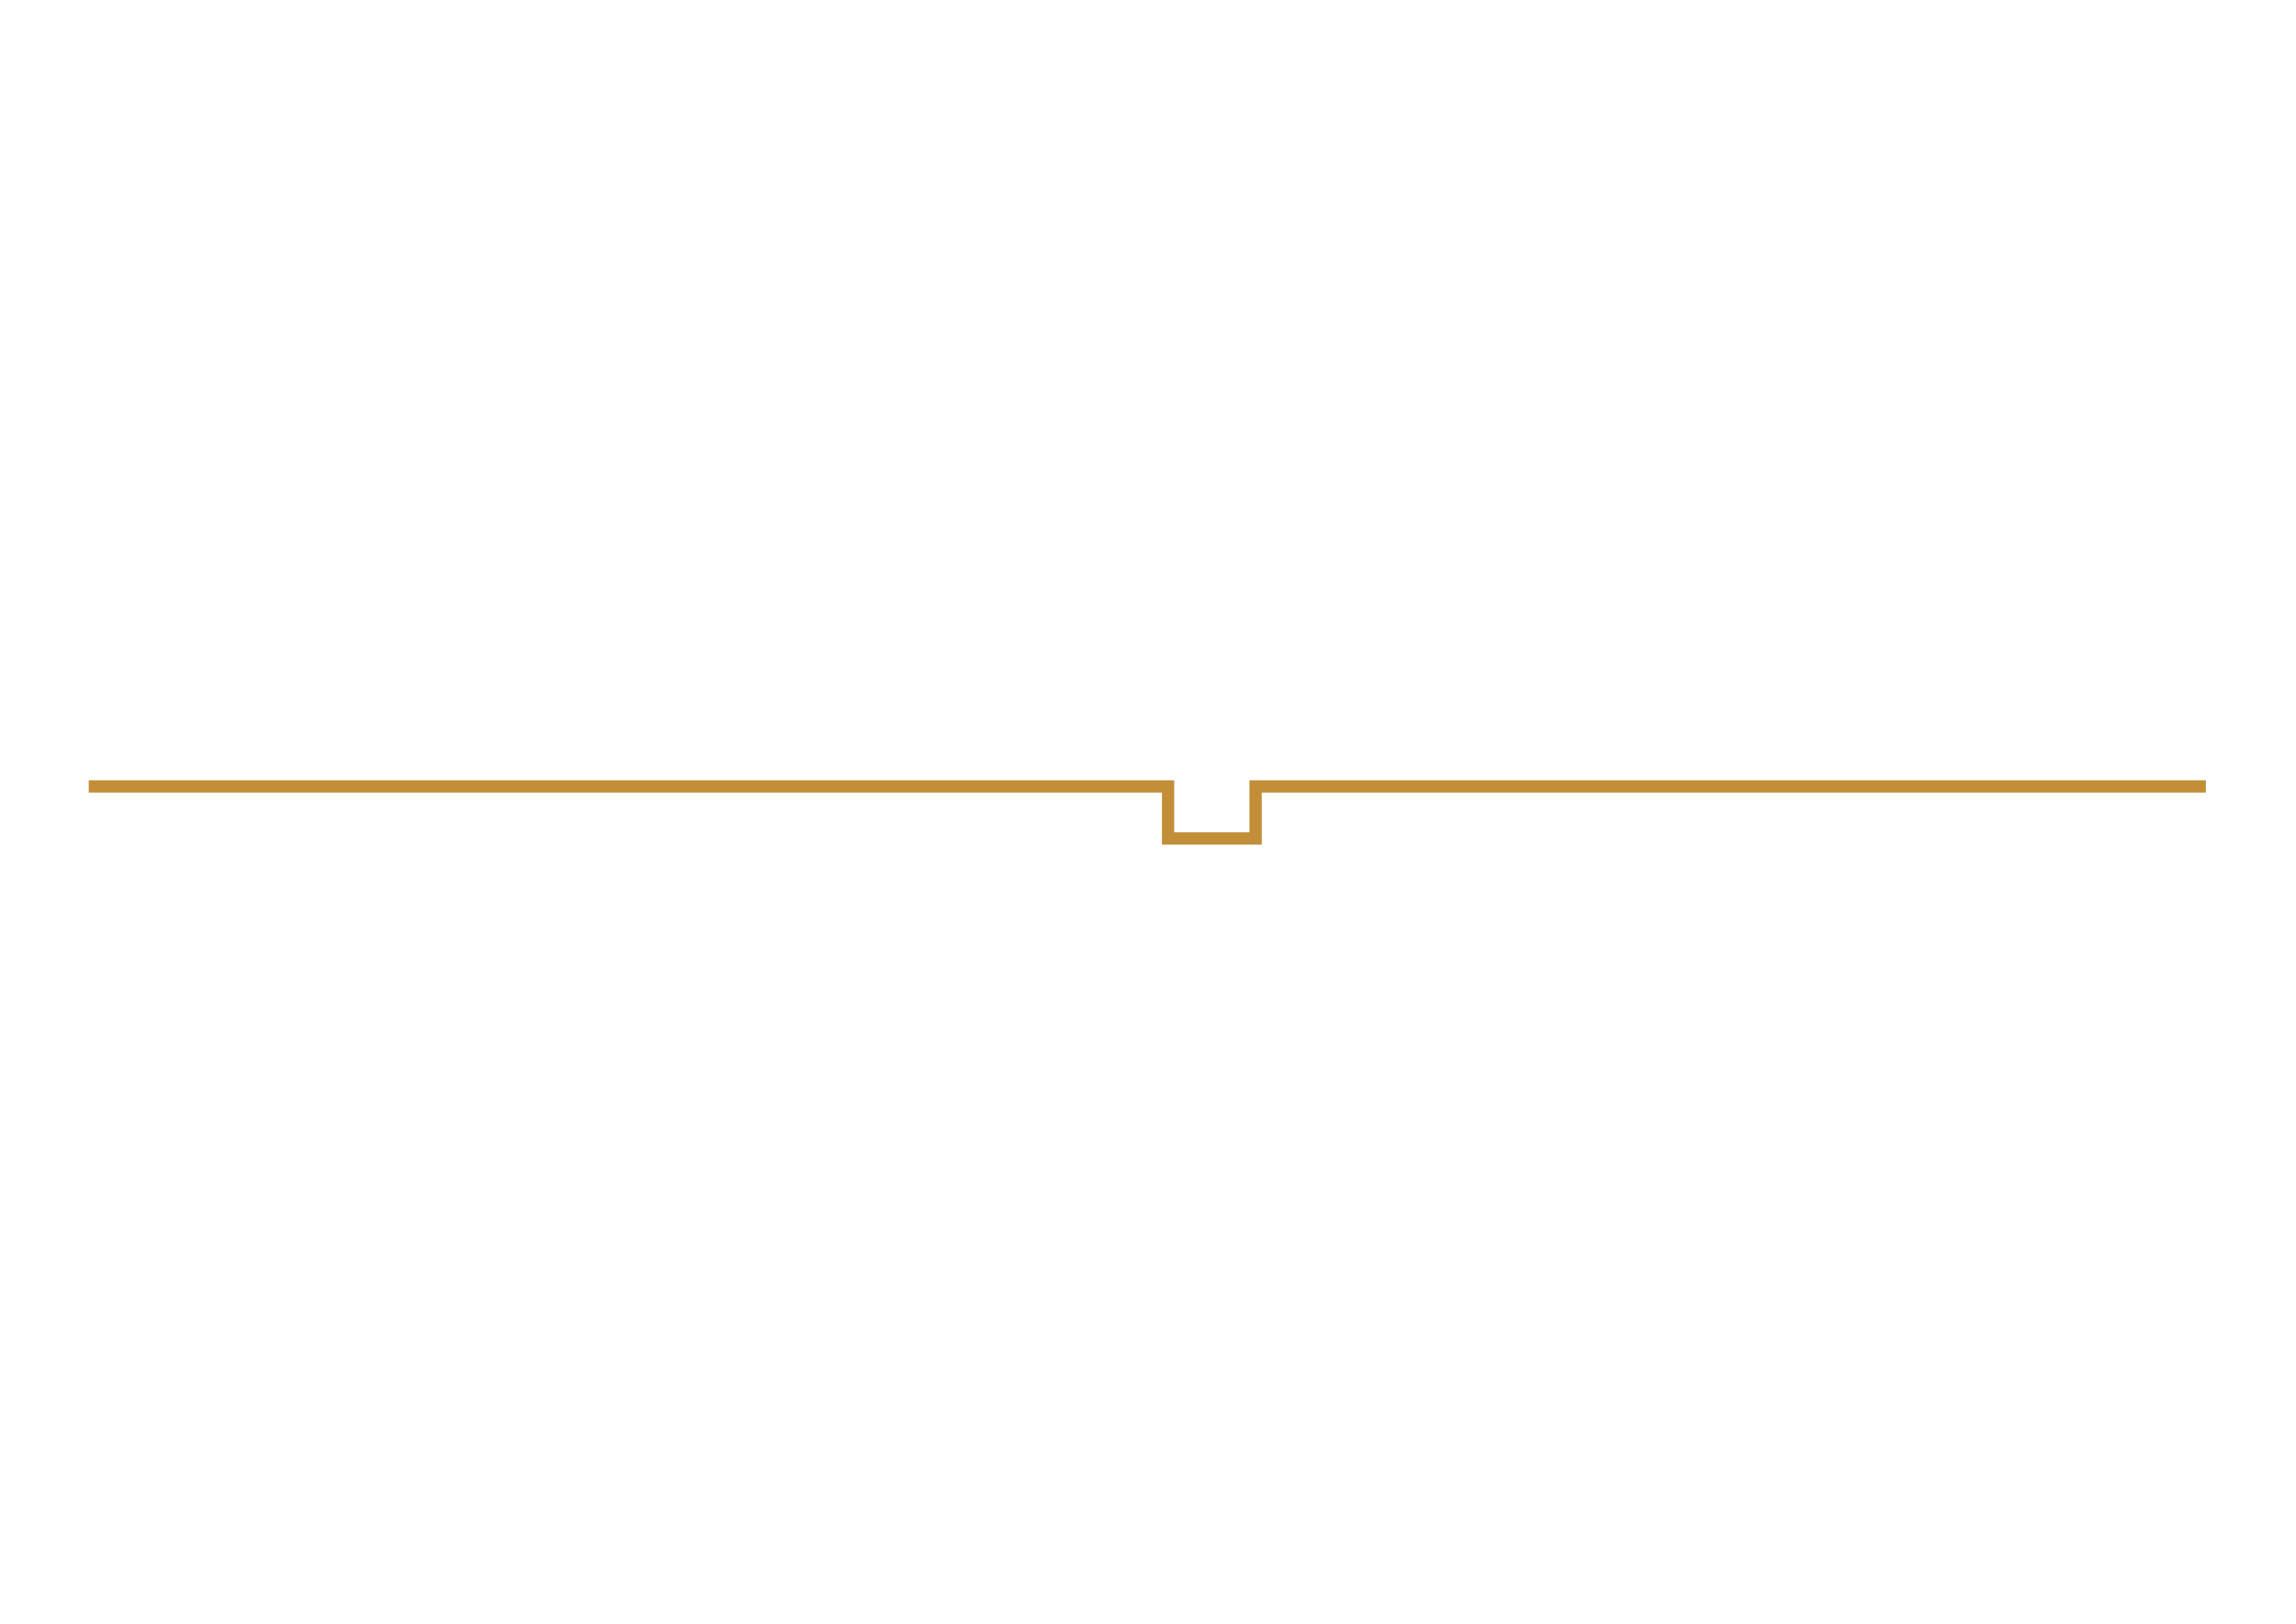
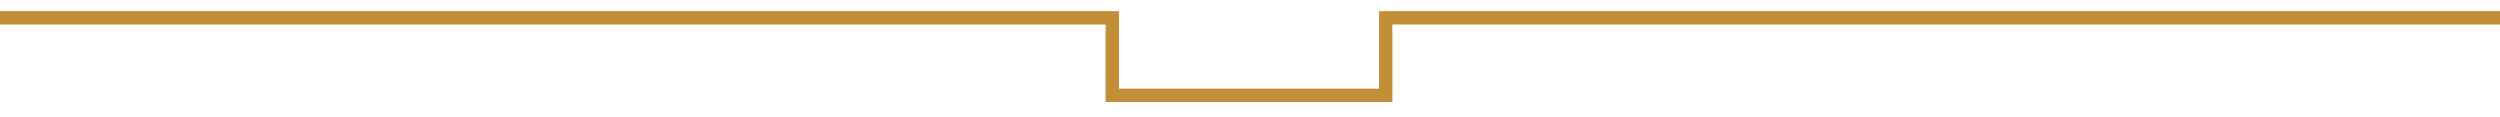
- <svg xmlns="http://www.w3.org/2000/svg" viewBox="0 0 841.89 595.28">
-   <path fill="#C28F38" d="M808.84 286.06h-350.7v19.09h-27.58v-19.09H32.54v4.5h393.51v19.09h36.59v-19.09h346.2" />
+ <svg xmlns="http://www.w3.org/2000/svg" viewBox="0 0 841.89 39.24">
+   <path fill="#C28F38" d="M847.09 3.76H464.4v26.09h-87.58V3.76H-3.2v4.5h375.51v26.09h96.59V8.26h378.19" />
</svg>
